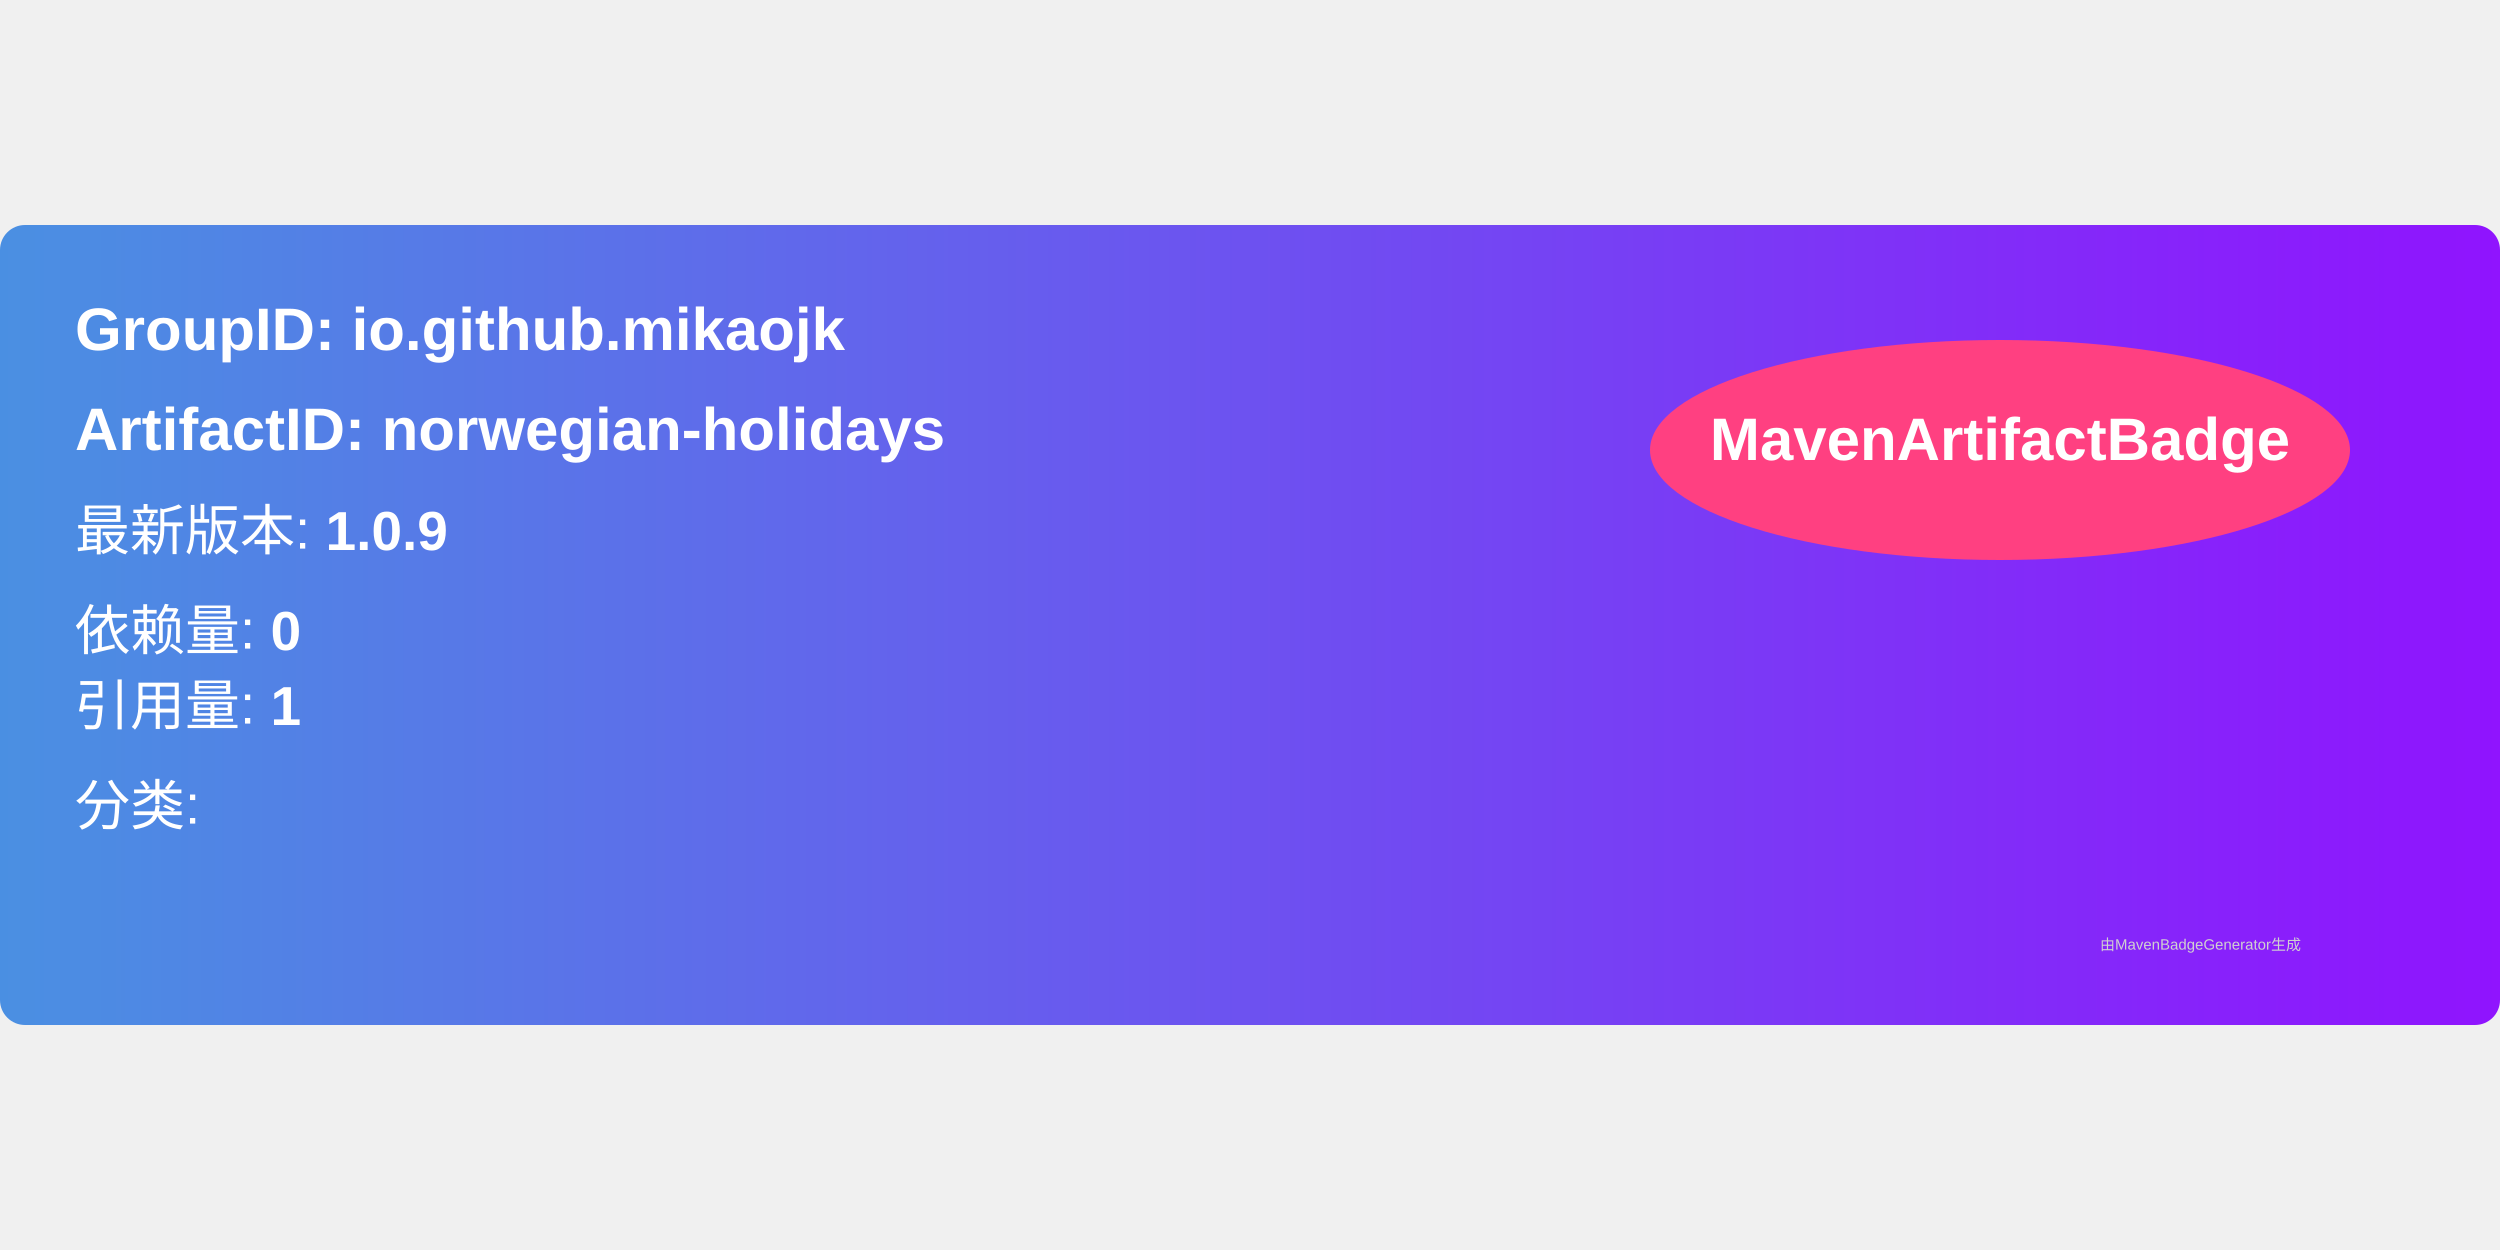
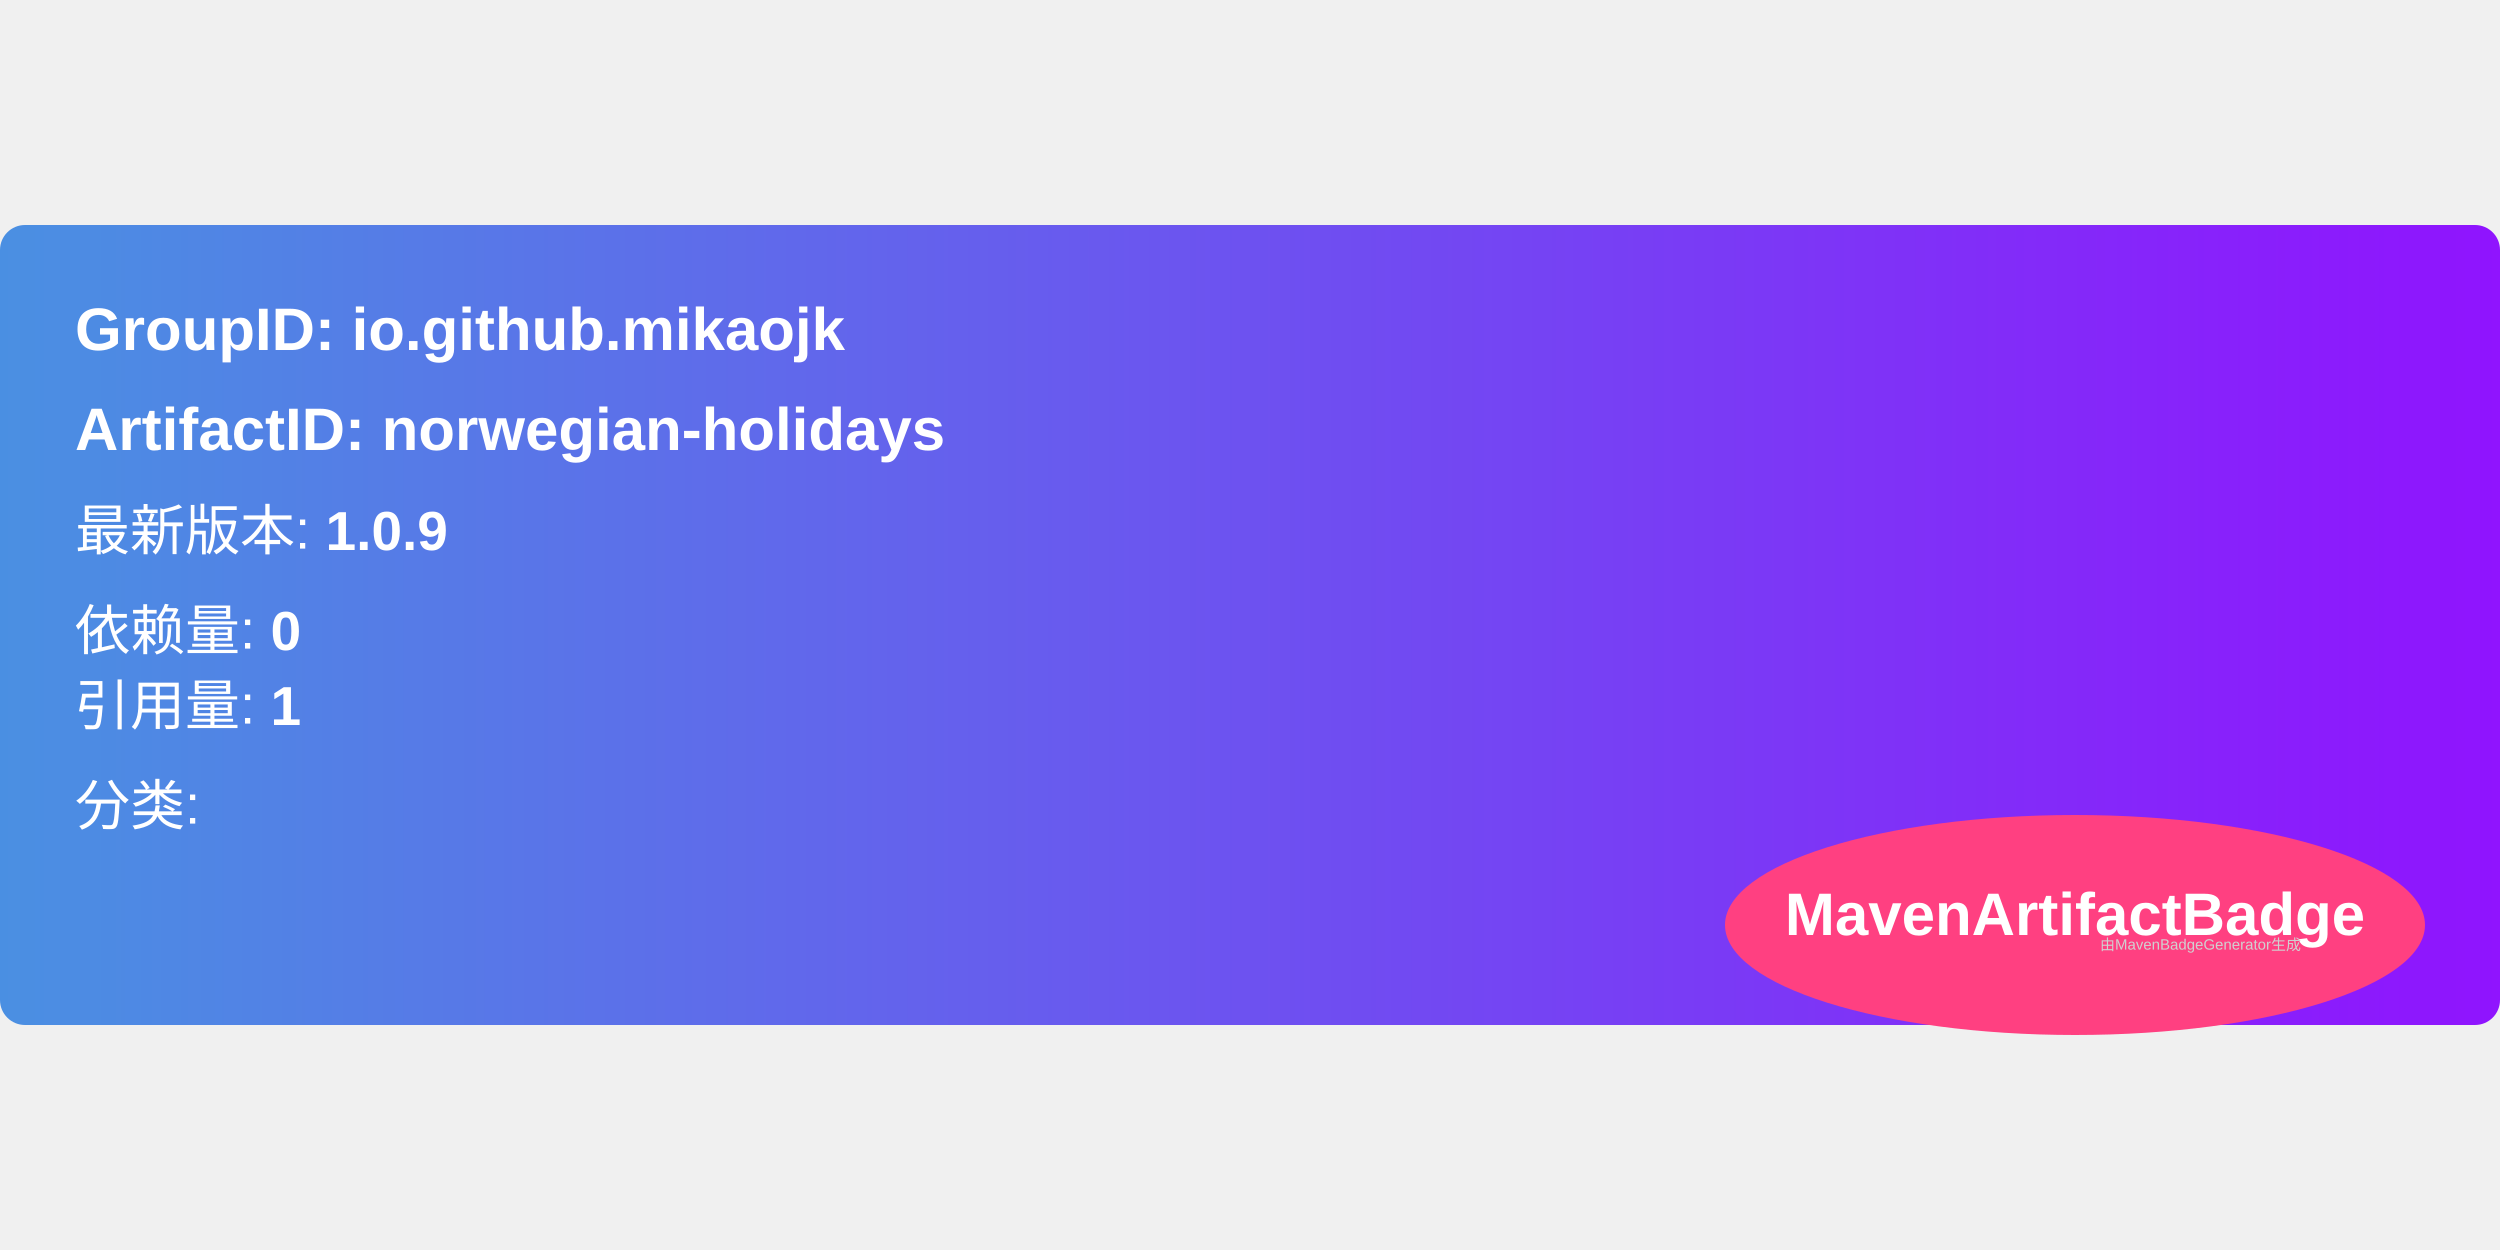
<svg xmlns="http://www.w3.org/2000/svg" width="300" height="150" viewBox="0 0 500 160">
  <linearGradient id="grad" x1="0%" y1="0%" x2="100%" y2="0%">
    <stop offset="0%" stop-color="#4a90e2" />
    <stop offset="100%" stop-color="#9013fe" />
  </linearGradient>
  <rect width="100%" height="100%" rx="5" ry="5" fill="url(#grad)" />
-   <ellipse cx="400" cy="45" rx="70" ry="22" fill="#ff4081" />
-   <text x="400" y="47" text-anchor="middle" font-family="Arial" font-size="12" fill="white" font-weight="bold">MavenArtifactBadge</text>
  <g transform="translate(15, 15)">
    <text x="0" y="10" font-family="Arial" font-size="12" fill="white" font-weight="bold" width="260">
      GroupID:   io.github.mikaojk
    </text>
    <text x="0" y="30" font-family="Arial" font-size="12" fill="white" font-weight="bold" width="260">
      ArtifactID: norwegian-holidays
    </text>
    <text x="0" y="50" font-family="Arial" font-size="11" fill="white">
      最新版本: <tspan font-weight="bold">1.0.9</tspan>
    </text>
    <text x="0" y="70" font-family="Arial" font-size="11" fill="white">
      依赖量: <tspan font-weight="bold">0</tspan>
    </text>
    <text x="0" y="85" font-family="Arial" font-size="11" fill="white">
      引用量: <tspan font-weight="bold">1</tspan>
    </text>
    <text x="0" y="105" font-family="Arial" font-size="11" fill="white">
      分类: <tspan font-weight="bold" />
    </text>
+     <ellipse cx="400" cy="125" rx="70" ry="22" fill="#ff4081" />
+     <text x="400" y="127" text-anchor="middle" font-family="Arial" font-size="12" fill="white" font-weight="bold">MavenArtifactBadge</text>
  </g>
  <text x="420" y="145" font-family="Arial" font-size="3" fill="#d0d0d0">
    由MavenBadgeGenerator生成
  </text>
</svg>
